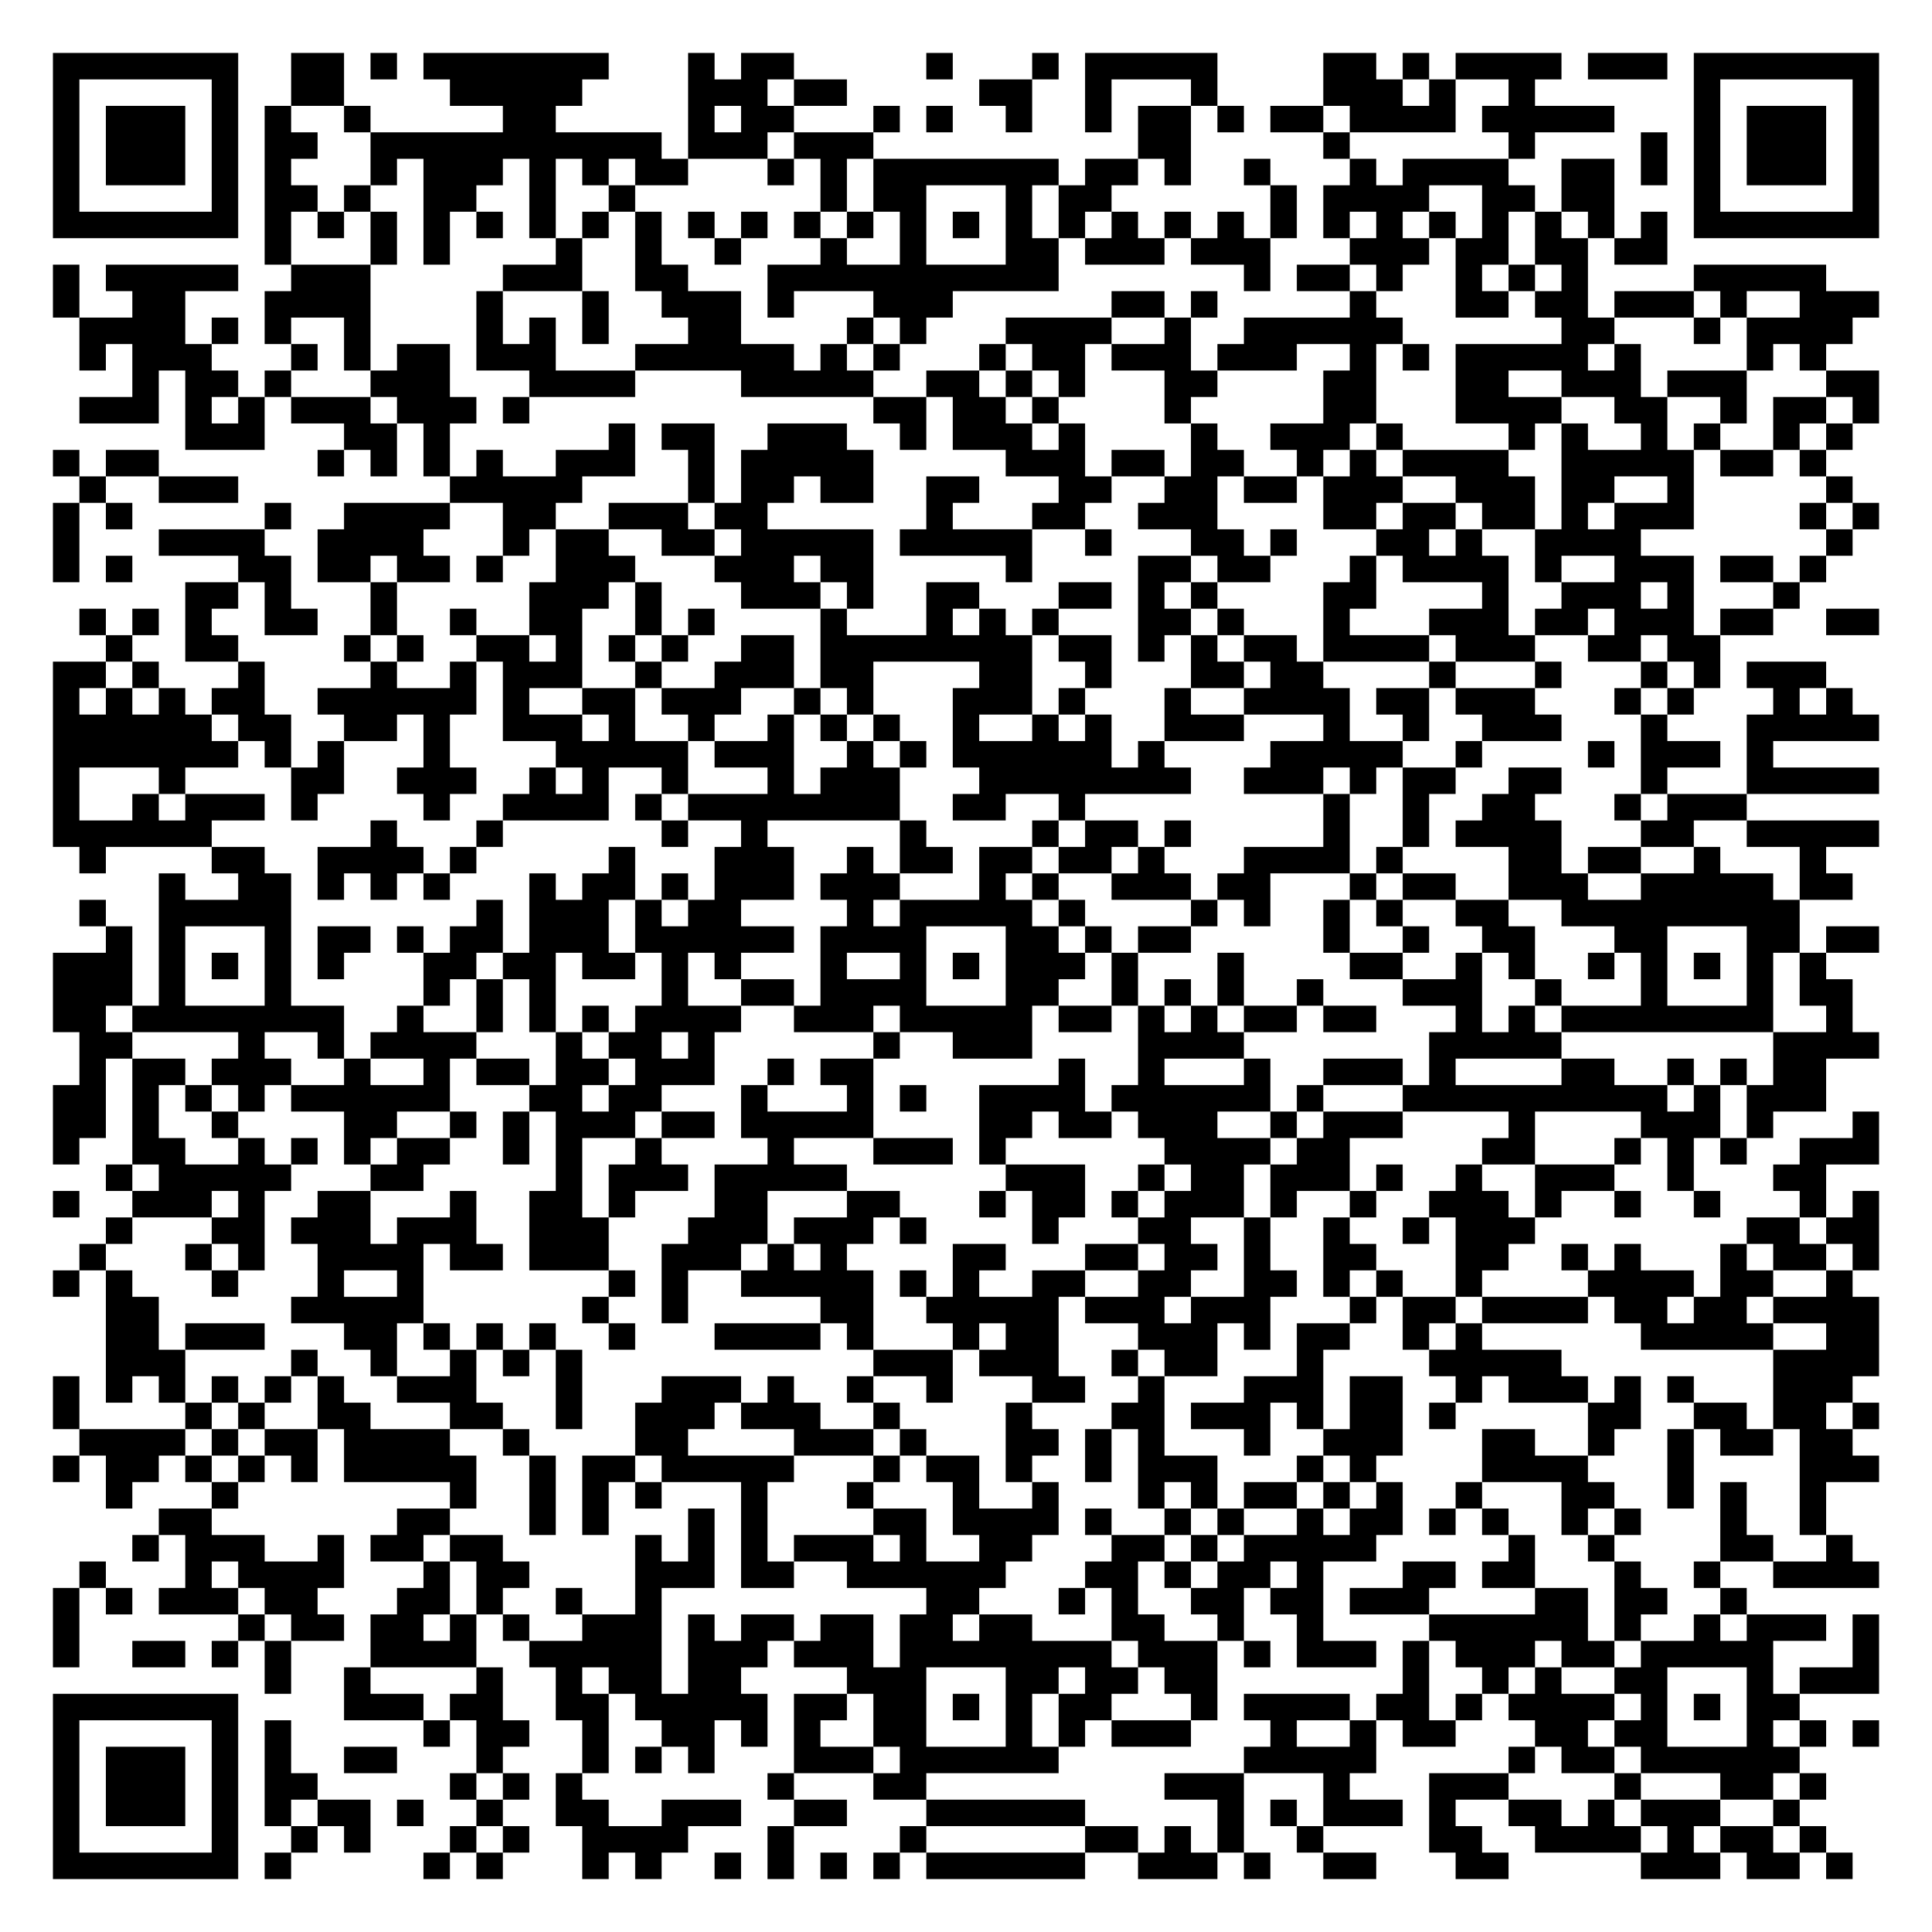
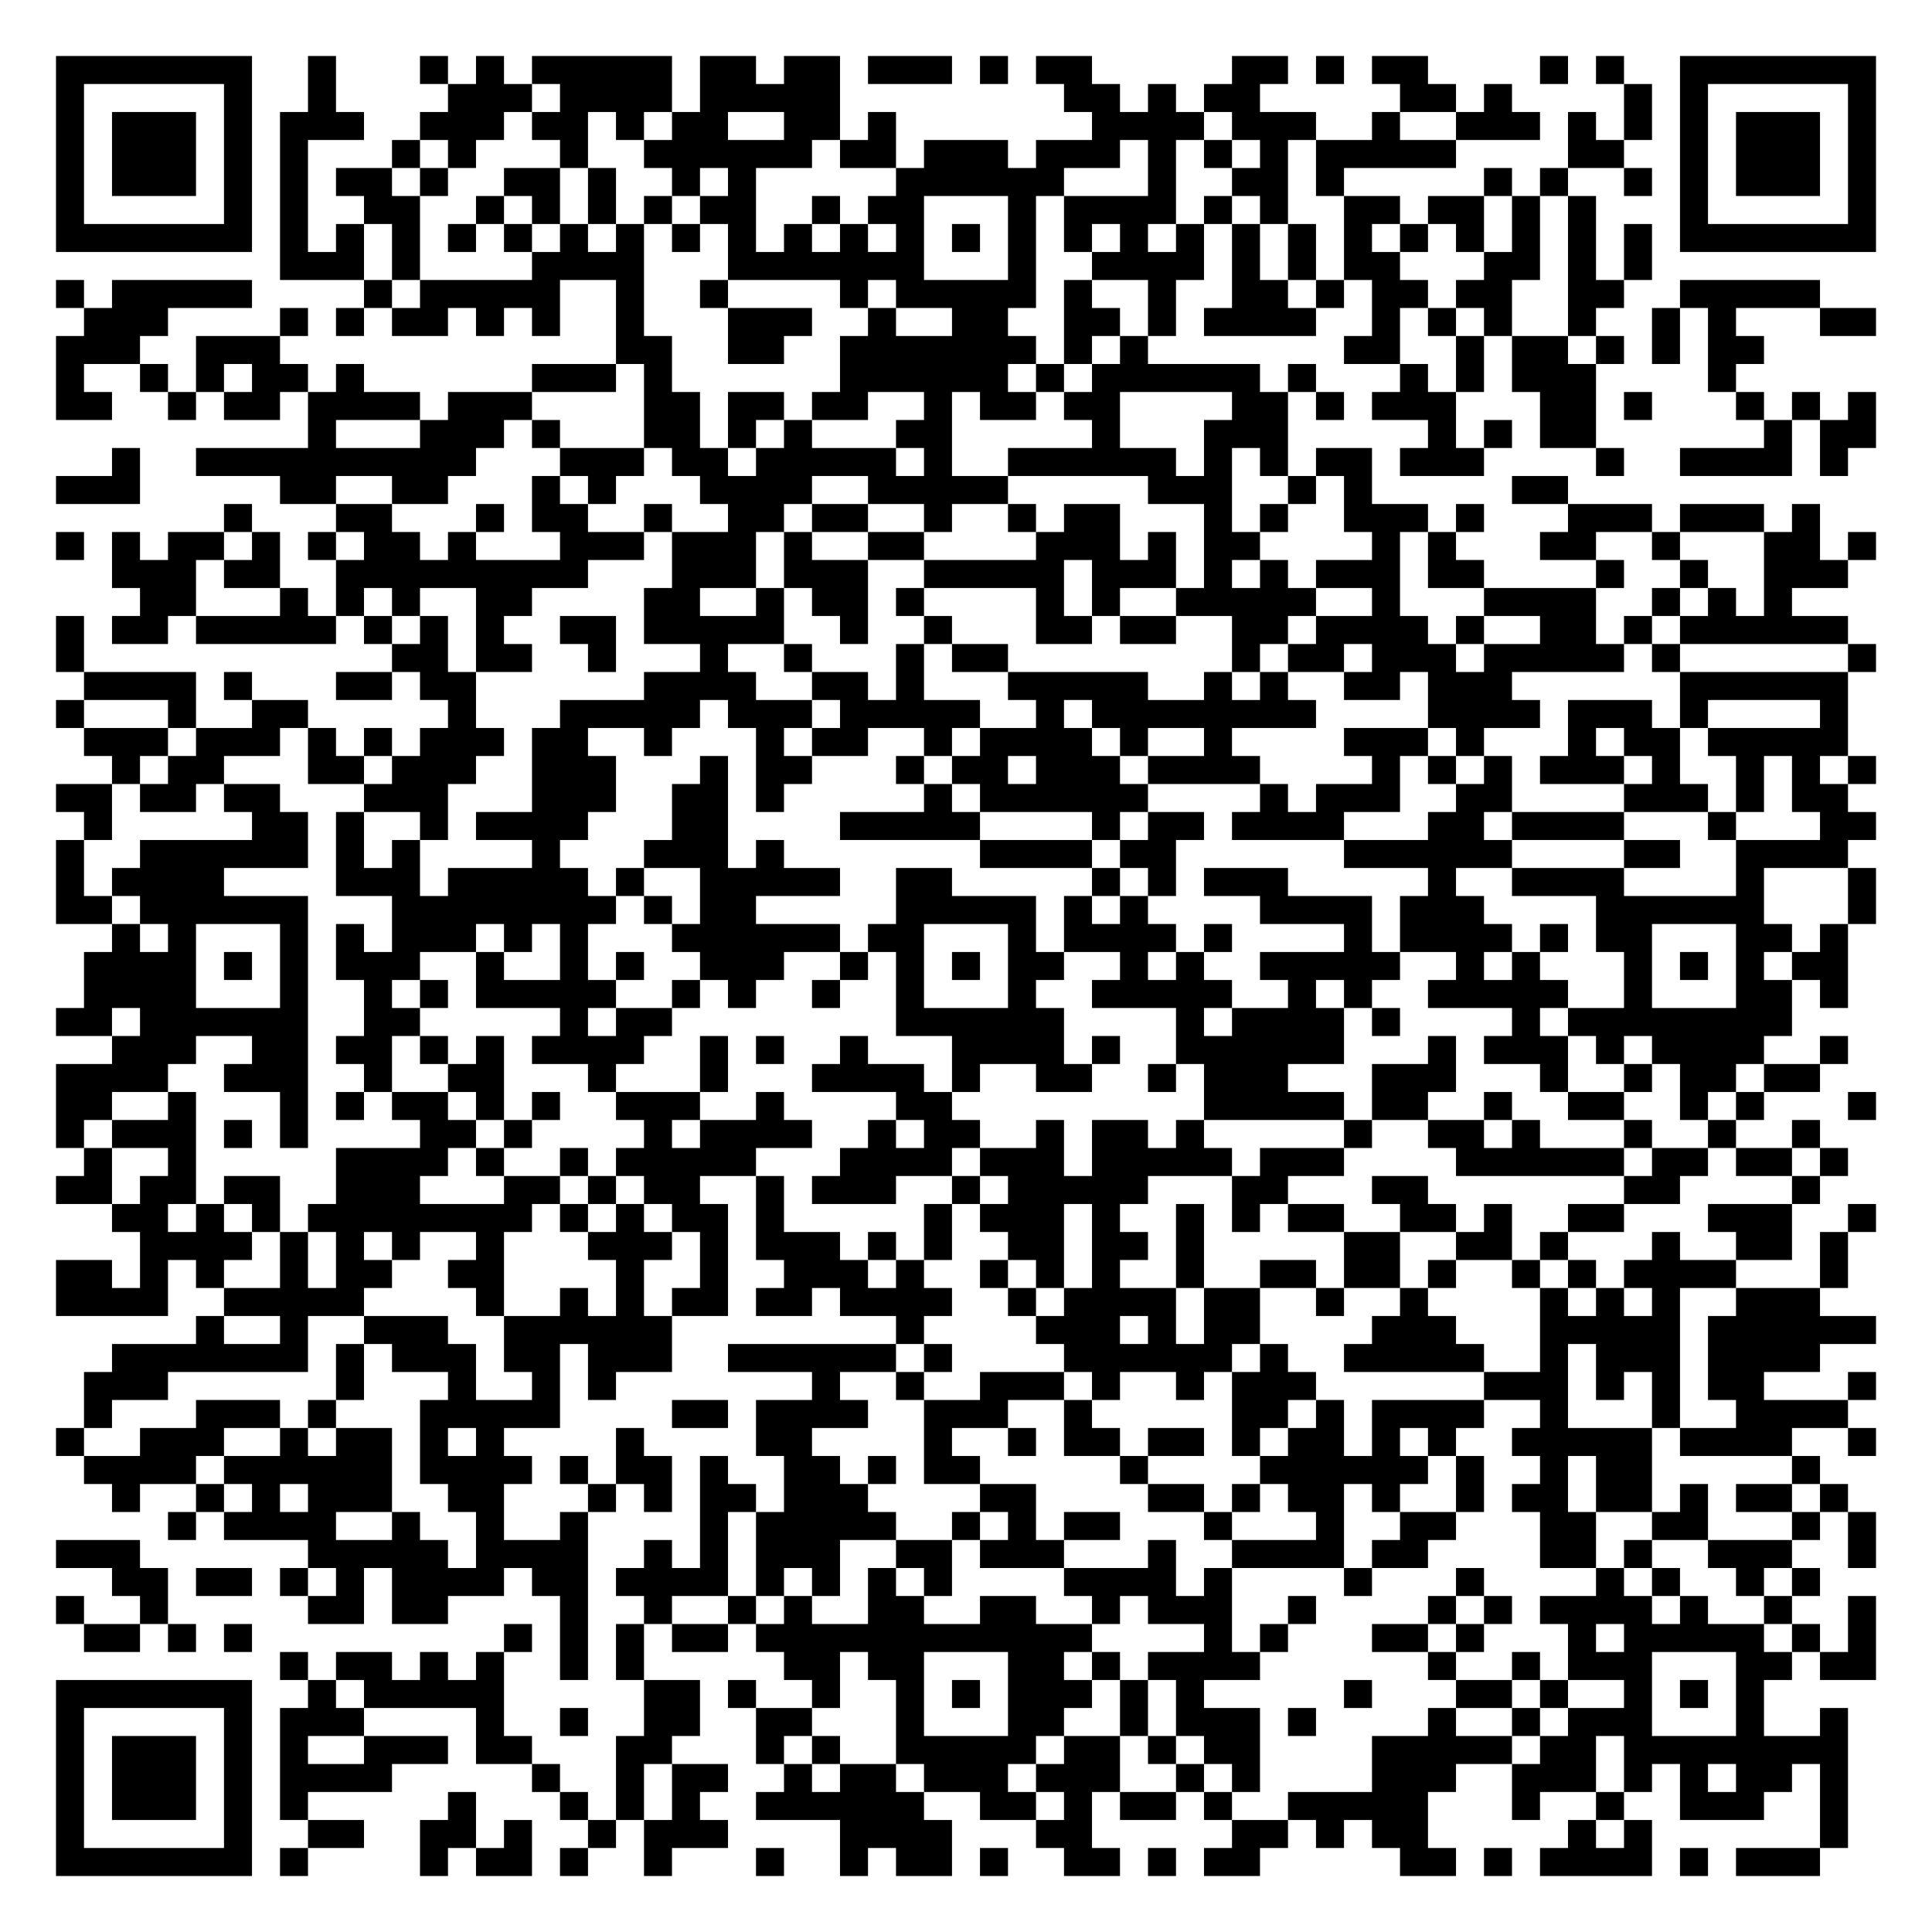
- <svg xmlns="http://www.w3.org/2000/svg" width="292" height="292" class="segno">
+ <svg xmlns="http://www.w3.org/2000/svg" width="276" height="276" class="segno">
  <g transform="scale(4)">
-     <path fill="#fff" d="M0 0h73v73h-73z" />
-     <path class="qrline" stroke="#000" d="M2 2.5h7m2 0h2m1 0h1m1 0h7m3 0h1m1 0h2m5 0h1m3 0h1m1 0h5m4 0h2m1 0h1m1 0h4m1 0h3m1 0h7m-69 1h1m5 0h1m2 0h2m4 0h5m4 0h3m1 0h2m5 0h2m2 0h1m3 0h1m4 0h3m1 0h1m2 0h1m6 0h1m5 0h1m-69 1h1m1 0h3m1 0h1m1 0h1m2 0h1m5 0h2m5 0h1m1 0h2m3 0h1m1 0h1m2 0h1m2 0h1m1 0h2m1 0h1m1 0h2m1 0h4m1 0h5m3 0h1m1 0h3m1 0h1m-69 1h1m1 0h3m1 0h1m1 0h2m2 0h11m1 0h3m1 0h3m10 0h2m5 0h1m6 0h1m4 0h1m1 0h1m1 0h3m1 0h1m-69 1h1m1 0h3m1 0h1m1 0h1m3 0h1m1 0h3m1 0h1m1 0h1m1 0h2m3 0h1m1 0h1m1 0h7m1 0h2m1 0h1m2 0h1m3 0h1m1 0h4m2 0h2m1 0h1m1 0h1m1 0h3m1 0h1m-69 1h1m5 0h1m1 0h2m1 0h1m2 0h2m2 0h1m2 0h1m7 0h1m1 0h2m3 0h1m1 0h2m6 0h1m1 0h4m2 0h2m1 0h2m3 0h1m5 0h1m-69 1h7m1 0h1m1 0h1m1 0h1m1 0h1m1 0h1m1 0h1m1 0h1m1 0h1m1 0h1m1 0h1m1 0h1m1 0h1m1 0h1m1 0h1m1 0h1m1 0h1m1 0h1m1 0h1m1 0h1m1 0h1m1 0h1m1 0h1m1 0h1m1 0h1m1 0h1m1 0h1m1 0h1m1 0h7m-61 1h1m3 0h1m1 0h1m4 0h1m2 0h1m2 0h1m3 0h1m2 0h1m3 0h2m1 0h3m1 0h3m3 0h3m1 0h2m1 0h2m1 0h2m-61 1h1m1 0h5m2 0h3m5 0h3m2 0h2m3 0h11m7 0h1m1 0h2m1 0h1m2 0h1m1 0h1m1 0h1m4 0h5m-67 1h1m2 0h2m3 0h4m4 0h1m3 0h1m2 0h3m1 0h1m3 0h3m6 0h2m1 0h1m5 0h1m3 0h2m1 0h2m1 0h3m1 0h1m2 0h3m-68 1h4m1 0h1m1 0h1m2 0h1m4 0h1m1 0h1m1 0h1m3 0h2m4 0h1m1 0h1m3 0h4m2 0h1m2 0h6m6 0h2m3 0h1m1 0h4m-67 1h1m1 0h3m3 0h1m1 0h1m1 0h2m1 0h3m3 0h6m1 0h1m1 0h1m3 0h1m1 0h2m1 0h3m1 0h3m2 0h1m1 0h1m1 0h5m1 0h1m4 0h1m1 0h1m-64 1h1m1 0h2m1 0h1m3 0h3m3 0h4m4 0h5m2 0h2m1 0h1m1 0h1m3 0h2m4 0h2m3 0h2m2 0h3m1 0h3m3 0h2m-68 1h3m1 0h1m1 0h1m1 0h3m1 0h3m1 0h1m13 0h2m1 0h2m1 0h1m4 0h1m5 0h2m3 0h4m2 0h2m2 0h1m1 0h2m1 0h1m-64 1h3m3 0h2m1 0h1m6 0h1m1 0h2m2 0h3m2 0h1m1 0h3m1 0h1m4 0h1m2 0h3m1 0h1m4 0h1m1 0h1m2 0h1m1 0h1m2 0h1m1 0h1m-68 1h1m1 0h2m6 0h1m1 0h1m1 0h1m1 0h1m2 0h3m2 0h1m1 0h5m5 0h3m1 0h2m1 0h2m2 0h1m1 0h1m1 0h4m2 0h5m1 0h2m1 0h1m-66 1h1m2 0h3m8 0h5m4 0h1m1 0h2m1 0h2m2 0h2m3 0h2m2 0h2m1 0h2m1 0h3m2 0h3m1 0h2m2 0h1m5 0h1m-68 1h1m1 0h1m5 0h1m2 0h4m2 0h2m2 0h3m1 0h2m6 0h1m3 0h2m2 0h3m4 0h2m1 0h2m1 0h2m1 0h1m1 0h3m4 0h1m1 0h1m-69 1h1m3 0h4m2 0h4m3 0h1m1 0h2m2 0h2m1 0h5m1 0h5m2 0h1m3 0h2m1 0h1m3 0h2m1 0h1m2 0h4m7 0h1m-68 1h1m1 0h1m4 0h2m1 0h2m1 0h2m1 0h1m2 0h3m3 0h3m1 0h2m5 0h1m4 0h2m1 0h2m3 0h1m1 0h4m1 0h1m2 0h3m1 0h2m1 0h1m-62 1h2m1 0h1m3 0h1m5 0h3m1 0h1m3 0h3m1 0h1m2 0h2m3 0h2m1 0h1m1 0h1m4 0h2m4 0h1m2 0h3m1 0h1m3 0h1m-65 1h1m1 0h1m1 0h1m2 0h2m2 0h1m2 0h1m2 0h2m2 0h1m1 0h1m4 0h1m3 0h1m1 0h1m1 0h1m3 0h2m1 0h1m3 0h1m3 0h3m1 0h2m1 0h3m1 0h2m2 0h2m-67 1h1m2 0h2m4 0h1m1 0h1m2 0h2m1 0h1m1 0h1m1 0h1m2 0h2m1 0h8m1 0h2m1 0h1m1 0h1m1 0h2m1 0h4m1 0h3m2 0h2m1 0h2m-63 1h2m1 0h1m3 0h1m4 0h1m2 0h1m1 0h3m2 0h1m2 0h3m1 0h2m4 0h2m2 0h1m3 0h2m1 0h2m4 0h1m3 0h1m3 0h1m1 0h1m1 0h3m-67 1h1m1 0h1m1 0h1m1 0h2m2 0h6m1 0h1m2 0h2m1 0h3m2 0h1m1 0h1m3 0h3m1 0h1m3 0h1m2 0h4m1 0h2m1 0h3m3 0h1m1 0h1m3 0h1m1 0h1m-68 1h6m1 0h2m2 0h2m1 0h1m2 0h3m1 0h1m2 0h1m2 0h1m1 0h1m1 0h1m2 0h1m2 0h1m1 0h1m2 0h3m3 0h1m2 0h1m2 0h3m3 0h1m3 0h5m-69 1h7m1 0h1m1 0h1m3 0h1m4 0h5m1 0h3m2 0h1m1 0h1m1 0h6m1 0h1m4 0h5m2 0h1m4 0h1m1 0h3m1 0h1m-65 1h1m3 0h1m4 0h2m2 0h3m2 0h1m1 0h1m2 0h1m3 0h1m1 0h3m3 0h8m2 0h3m1 0h1m1 0h2m2 0h2m3 0h1m3 0h5m-69 1h1m2 0h1m1 0h3m1 0h1m4 0h1m2 0h4m1 0h1m1 0h8m2 0h2m2 0h1m9 0h1m2 0h1m2 0h2m3 0h1m1 0h3m-64 1h6m6 0h1m3 0h1m6 0h1m2 0h1m5 0h1m4 0h1m1 0h2m1 0h1m5 0h1m2 0h1m1 0h4m3 0h2m2 0h5m-68 1h1m4 0h2m2 0h4m1 0h1m5 0h1m3 0h3m2 0h1m1 0h2m1 0h2m1 0h2m1 0h1m3 0h4m1 0h1m4 0h2m1 0h2m2 0h1m3 0h1m-63 1h1m2 0h2m1 0h1m1 0h1m1 0h1m3 0h1m1 0h2m1 0h1m1 0h3m1 0h3m3 0h1m1 0h1m2 0h3m1 0h2m3 0h1m1 0h2m2 0h3m2 0h5m1 0h2m-67 1h1m2 0h5m7 0h1m1 0h3m1 0h1m1 0h2m4 0h1m1 0h5m1 0h1m4 0h1m1 0h1m2 0h1m1 0h1m2 0h2m2 0h9m-64 1h1m1 0h1m3 0h1m1 0h2m1 0h1m1 0h2m1 0h3m1 0h6m1 0h4m3 0h2m1 0h1m1 0h2m5 0h1m2 0h1m2 0h2m3 0h2m3 0h2m1 0h2m-69 1h3m1 0h1m1 0h1m1 0h1m1 0h1m3 0h2m1 0h2m1 0h2m1 0h1m1 0h1m3 0h1m2 0h1m1 0h1m1 0h3m1 0h1m3 0h1m4 0h2m2 0h1m1 0h1m2 0h1m1 0h1m1 0h1m1 0h1m1 0h1m-67 1h3m1 0h1m3 0h1m5 0h1m1 0h1m1 0h1m4 0h1m2 0h2m1 0h4m3 0h2m2 0h1m1 0h1m1 0h1m2 0h1m3 0h3m2 0h1m3 0h1m3 0h1m1 0h2m-68 1h2m1 0h8m2 0h1m2 0h1m1 0h1m1 0h1m1 0h4m2 0h3m1 0h5m1 0h2m1 0h1m1 0h1m1 0h2m1 0h2m3 0h1m1 0h1m1 0h8m2 0h1m-67 1h2m4 0h1m2 0h1m1 0h4m3 0h1m1 0h2m1 0h1m6 0h1m2 0h3m4 0h4m7 0h5m8 0h4m-68 1h1m1 0h2m1 0h3m2 0h1m2 0h1m1 0h2m1 0h2m1 0h3m2 0h1m1 0h2m7 0h1m2 0h1m3 0h1m2 0h3m1 0h1m4 0h2m2 0h1m1 0h1m1 0h2m-67 1h2m1 0h1m1 0h1m1 0h1m1 0h6m3 0h2m1 0h2m3 0h1m3 0h1m1 0h1m2 0h4m1 0h6m1 0h1m3 0h10m1 0h1m1 0h3m-67 1h2m1 0h1m2 0h1m4 0h2m2 0h1m1 0h1m1 0h3m1 0h2m1 0h5m4 0h2m1 0h2m1 0h3m2 0h1m1 0h3m4 0h1m4 0h3m1 0h1m3 0h1m-69 1h1m2 0h2m2 0h1m1 0h1m1 0h1m1 0h2m2 0h1m1 0h1m2 0h1m4 0h1m3 0h3m1 0h1m6 0h4m1 0h2m5 0h2m3 0h1m1 0h1m1 0h1m2 0h3m-67 1h1m1 0h5m3 0h2m5 0h1m1 0h3m1 0h5m6 0h3m2 0h1m1 0h2m1 0h3m1 0h1m2 0h1m2 0h3m2 0h1m3 0h2m-67 1h1m2 0h3m1 0h1m2 0h2m3 0h1m2 0h2m1 0h1m3 0h2m3 0h2m3 0h1m1 0h2m1 0h1m1 0h3m1 0h1m2 0h1m2 0h3m1 0h1m2 0h1m2 0h1m3 0h1m1 0h1m-67 1h1m3 0h2m1 0h3m1 0h3m2 0h3m3 0h3m1 0h3m1 0h1m4 0h1m3 0h2m2 0h1m2 0h1m2 0h1m1 0h3m8 0h2m1 0h2m-68 1h1m3 0h1m1 0h1m2 0h4m1 0h2m1 0h3m2 0h3m1 0h1m1 0h1m4 0h2m3 0h2m1 0h2m1 0h1m2 0h2m3 0h2m2 0h1m1 0h1m3 0h1m1 0h2m1 0h1m-69 1h1m1 0h1m3 0h1m3 0h1m2 0h1m7 0h1m1 0h1m2 0h5m1 0h1m1 0h1m2 0h2m2 0h2m2 0h2m1 0h1m1 0h1m2 0h1m4 0h4m1 0h2m2 0h1m-66 1h2m5 0h5m6 0h1m2 0h1m5 0h2m2 0h5m1 0h3m1 0h3m3 0h1m1 0h2m1 0h4m1 0h2m1 0h2m1 0h4m-67 1h2m1 0h3m3 0h2m1 0h1m1 0h1m1 0h1m2 0h1m3 0h4m1 0h1m3 0h1m1 0h2m3 0h3m1 0h1m1 0h2m2 0h1m1 0h1m6 0h5m2 0h2m-67 1h3m4 0h1m2 0h1m2 0h1m1 0h1m1 0h1m11 0h3m1 0h3m2 0h1m1 0h2m3 0h1m4 0h5m8 0h4m-69 1h1m1 0h1m1 0h1m1 0h1m1 0h1m1 0h1m2 0h3m3 0h1m3 0h3m1 0h1m2 0h1m2 0h1m3 0h2m2 0h1m3 0h3m1 0h2m2 0h1m1 0h3m1 0h1m1 0h1m3 0h3m-68 1h1m4 0h1m1 0h1m2 0h2m3 0h2m2 0h1m2 0h3m1 0h3m2 0h1m4 0h1m3 0h2m1 0h3m1 0h1m1 0h2m1 0h1m5 0h2m2 0h2m1 0h2m1 0h1m-68 1h4m1 0h1m1 0h2m1 0h4m2 0h1m4 0h2m4 0h3m1 0h1m3 0h2m1 0h1m1 0h1m3 0h1m2 0h3m3 0h2m2 0h1m2 0h1m1 0h2m1 0h2m-68 1h1m1 0h2m1 0h1m1 0h1m1 0h1m1 0h5m2 0h1m1 0h2m1 0h5m3 0h1m1 0h2m1 0h1m2 0h1m1 0h3m3 0h1m1 0h1m4 0h4m3 0h1m4 0h3m-67 1h1m3 0h1m8 0h1m2 0h1m1 0h1m1 0h1m3 0h1m3 0h1m3 0h1m2 0h1m3 0h1m1 0h1m1 0h2m1 0h1m1 0h1m2 0h1m3 0h2m2 0h1m1 0h1m2 0h1m-63 1h2m7 0h2m3 0h1m1 0h1m3 0h1m1 0h1m4 0h2m1 0h4m1 0h1m2 0h1m1 0h1m2 0h1m1 0h2m1 0h1m1 0h1m2 0h1m1 0h1m3 0h1m2 0h1m-64 1h1m1 0h3m2 0h1m1 0h2m1 0h2m5 0h1m1 0h1m1 0h1m1 0h3m1 0h1m2 0h2m3 0h2m1 0h1m1 0h5m5 0h1m2 0h1m4 0h2m2 0h1m-67 1h1m3 0h1m1 0h4m3 0h1m1 0h2m4 0h3m1 0h2m2 0h6m3 0h2m1 0h1m1 0h2m1 0h1m3 0h2m1 0h2m3 0h1m2 0h1m2 0h4m-69 1h1m1 0h1m1 0h3m1 0h2m3 0h2m1 0h1m2 0h1m2 0h1m10 0h2m3 0h1m1 0h1m2 0h2m1 0h2m1 0h3m4 0h2m1 0h2m2 0h1m-64 1h1m6 0h1m1 0h2m1 0h2m1 0h1m1 0h1m2 0h3m1 0h1m1 0h2m1 0h2m1 0h2m1 0h2m3 0h2m2 0h1m2 0h1m4 0h6m1 0h1m2 0h1m1 0h3m1 0h1m-69 1h1m2 0h2m1 0h1m1 0h1m3 0h4m2 0h5m1 0h3m1 0h3m1 0h8m1 0h3m1 0h1m1 0h3m1 0h1m1 0h3m1 0h2m1 0h5m3 0h1m-61 1h1m2 0h1m4 0h1m2 0h1m1 0h2m1 0h2m4 0h3m3 0h2m1 0h2m1 0h2m7 0h1m2 0h1m1 0h1m2 0h2m3 0h1m1 0h3m-69 1h7m4 0h3m1 0h2m2 0h2m1 0h5m1 0h2m1 0h2m1 0h1m1 0h1m1 0h2m3 0h1m1 0h4m1 0h2m1 0h1m1 0h4m1 0h1m1 0h1m1 0h2m-66 1h1m5 0h1m1 0h1m5 0h1m1 0h2m2 0h1m2 0h2m1 0h1m1 0h1m2 0h2m3 0h1m1 0h1m1 0h3m3 0h1m2 0h1m1 0h2m3 0h2m1 0h2m3 0h1m1 0h1m1 0h1m-69 1h1m1 0h3m1 0h1m1 0h1m2 0h2m3 0h1m3 0h1m1 0h1m1 0h1m3 0h3m1 0h6m7 0h5m5 0h1m1 0h2m1 0h6m-66 1h1m1 0h3m1 0h1m1 0h2m5 0h1m1 0h1m1 0h1m7 0h1m3 0h2m9 0h3m3 0h1m3 0h3m4 0h1m3 0h2m1 0h1m-67 1h1m1 0h3m1 0h1m1 0h1m1 0h2m1 0h1m2 0h1m2 0h2m2 0h3m2 0h2m3 0h6m5 0h1m1 0h1m1 0h3m1 0h1m2 0h2m1 0h1m1 0h3m2 0h1m-66 1h1m5 0h1m2 0h1m1 0h1m3 0h1m1 0h1m2 0h4m3 0h1m4 0h1m6 0h2m1 0h1m1 0h1m2 0h1m4 0h2m2 0h4m1 0h1m1 0h2m1 0h1m-67 1h7m1 0h1m5 0h1m1 0h1m3 0h1m1 0h1m2 0h1m1 0h1m1 0h1m1 0h1m1 0h6m2 0h3m1 0h1m2 0h2m3 0h2m5 0h3m1 0h2m1 0h1" />
+     <path fill="#fff" d="M0 0h69v69h-69z" />
+     <path class="qrline" stroke="#000" d="M2 2.5h7m2 0h1m3 0h1m1 0h1m1 0h5m1 0h2m1 0h2m1 0h3m1 0h1m1 0h2m5 0h2m1 0h1m1 0h2m4 0h1m1 0h1m2 0h7m-65 1h1m5 0h1m2 0h1m4 0h3m1 0h4m1 0h5m8 0h2m1 0h1m1 0h2m5 0h2m1 0h1m4 0h1m1 0h1m5 0h1m-65 1h1m1 0h3m1 0h1m1 0h3m2 0h3m1 0h2m1 0h1m1 0h2m2 0h2m1 0h1m7 0h4m1 0h3m2 0h1m2 0h3m1 0h1m1 0h1m1 0h1m1 0h3m1 0h1m-65 1h1m1 0h3m1 0h1m1 0h1m3 0h1m1 0h1m3 0h1m2 0h6m1 0h2m1 0h3m1 0h3m1 0h1m1 0h1m1 0h1m1 0h5m4 0h2m2 0h1m1 0h3m1 0h1m-65 1h1m1 0h3m1 0h1m1 0h1m1 0h2m1 0h1m2 0h2m1 0h1m2 0h1m1 0h1m5 0h6m3 0h1m2 0h2m1 0h1m5 0h1m1 0h1m2 0h1m1 0h1m1 0h3m1 0h1m-65 1h1m5 0h1m1 0h1m2 0h2m2 0h1m1 0h1m1 0h1m1 0h1m1 0h2m2 0h1m1 0h2m3 0h1m1 0h4m1 0h1m1 0h1m2 0h2m1 0h2m1 0h1m1 0h1m3 0h1m5 0h1m-65 1h7m1 0h1m1 0h1m1 0h1m1 0h1m1 0h1m1 0h1m1 0h1m1 0h1m1 0h1m1 0h1m1 0h1m1 0h1m1 0h1m1 0h1m1 0h1m1 0h1m1 0h1m1 0h1m1 0h1m1 0h1m1 0h1m1 0h1m1 0h1m1 0h1m1 0h1m1 0h7m-57 1h3m1 0h1m4 0h4m3 0h7m3 0h1m2 0h4m1 0h1m1 0h1m1 0h2m3 0h2m1 0h1m1 0h1m-57 1h1m1 0h5m4 0h1m1 0h5m2 0h1m2 0h1m4 0h1m1 0h5m1 0h1m2 0h1m2 0h2m1 0h1m1 0h2m1 0h2m2 0h2m2 0h5m-62 1h3m4 0h1m1 0h1m1 0h2m1 0h1m1 0h1m2 0h1m3 0h3m2 0h1m2 0h2m2 0h2m1 0h1m1 0h4m2 0h1m1 0h1m1 0h1m2 0h1m2 0h1m1 0h1m3 0h2m-65 1h3m2 0h3m12 0h2m2 0h2m2 0h7m1 0h1m1 0h1m7 0h2m2 0h1m1 0h2m1 0h1m1 0h1m1 0h2m-61 1h1m2 0h1m1 0h1m1 0h2m1 0h1m6 0h3m1 0h1m6 0h6m1 0h1m1 0h6m1 0h1m3 0h1m1 0h1m1 0h3m4 0h1m-60 1h2m2 0h1m1 0h2m1 0h4m1 0h3m4 0h2m1 0h2m1 0h2m2 0h1m1 0h2m1 0h2m4 0h2m1 0h1m1 0h3m3 0h2m1 0h1m3 0h1m1 0h1m1 0h1m-56 1h1m3 0h3m1 0h1m3 0h2m1 0h1m1 0h1m3 0h2m5 0h1m3 0h3m5 0h1m1 0h1m1 0h2m6 0h1m1 0h2m-63 1h1m2 0h10m3 0h3m1 0h2m1 0h5m1 0h1m2 0h6m1 0h1m1 0h1m1 0h2m1 0h3m4 0h1m2 0h4m1 0h1m-64 1h3m5 0h2m2 0h2m3 0h1m1 0h1m3 0h4m2 0h5m5 0h3m2 0h1m1 0h1m5 0h2m-48 1h1m3 0h2m3 0h1m1 0h2m2 0h1m2 0h2m1 0h2m2 0h1m2 0h1m1 0h2m3 0h1m1 0h1m2 0h3m1 0h1m3 0h3m1 0h3m1 0h1m-63 1h1m1 0h1m1 0h2m1 0h1m1 0h1m1 0h2m1 0h1m3 0h3m1 0h3m1 0h1m2 0h2m4 0h3m1 0h1m1 0h2m4 0h1m1 0h1m3 0h2m2 0h1m3 0h2m1 0h1m-63 1h3m1 0h2m2 0h9m3 0h3m1 0h3m2 0h5m1 0h3m1 0h1m1 0h1m1 0h3m1 0h2m4 0h1m2 0h1m2 0h3m-61 1h2m3 0h1m1 0h1m1 0h1m2 0h2m4 0h2m2 0h1m1 0h2m1 0h1m4 0h1m1 0h1m2 0h5m2 0h1m3 0h4m2 0h1m1 0h1m1 0h1m-62 1h1m1 0h2m1 0h5m1 0h1m1 0h1m1 0h1m2 0h2m1 0h5m2 0h1m2 0h1m3 0h2m1 0h2m2 0h2m1 0h4m1 0h1m2 0h2m1 0h1m1 0h6m-64 1h1m11 0h2m1 0h2m2 0h1m3 0h1m2 0h1m3 0h1m1 0h2m8 0h1m1 0h2m1 0h3m1 0h5m1 0h1m6 0h1m-64 1h4m1 0h1m3 0h2m1 0h2m6 0h4m2 0h2m1 0h1m3 0h5m2 0h1m1 0h1m2 0h2m1 0h3m6 0h6m-64 1h1m3 0h1m2 0h2m5 0h1m3 0h5m1 0h3m1 0h5m2 0h1m1 0h8m4 0h4m1 0h3m1 0h1m4 0h1m-63 1h3m1 0h3m1 0h1m1 0h1m1 0h3m1 0h2m2 0h1m3 0h1m1 0h2m2 0h1m1 0h4m1 0h1m2 0h1m4 0h3m1 0h1m3 0h1m1 0h2m1 0h5m-62 1h1m1 0h2m3 0h2m1 0h3m2 0h3m3 0h1m1 0h2m3 0h1m1 0h2m1 0h3m1 0h4m4 0h1m1 0h1m1 0h1m1 0h3m1 0h1m2 0h1m1 0h1m1 0h1m-65 1h2m1 0h2m1 0h2m3 0h3m3 0h3m2 0h2m1 0h1m5 0h1m1 0h6m4 0h1m1 0h3m2 0h2m4 0h3m1 0h1m1 0h2m-63 1h1m5 0h2m1 0h1m2 0h1m1 0h4m3 0h2m4 0h5m4 0h1m1 0h2m1 0h4m3 0h2m1 0h4m3 0h1m3 0h2m-65 1h1m2 0h6m1 0h1m1 0h1m4 0h1m3 0h3m1 0h1m7 0h4m1 0h2m6 0h6m4 0h2m2 0h4m-64 1h1m1 0h4m4 0h3m1 0h5m1 0h1m2 0h5m2 0h2m5 0h1m1 0h1m1 0h3m5 0h1m2 0h4m4 0h1m3 0h1m-65 1h2m1 0h6m3 0h8m1 0h1m1 0h2m5 0h5m1 0h1m1 0h1m4 0h4m1 0h3m4 0h6m3 0h1m-63 1h1m1 0h1m3 0h1m1 0h1m1 0h3m1 0h1m1 0h1m3 0h6m1 0h2m3 0h1m1 0h4m1 0h1m4 0h1m1 0h4m1 0h1m1 0h2m3 0h2m1 0h1m-63 1h4m1 0h1m1 0h1m1 0h3m2 0h1m2 0h1m1 0h1m2 0h3m2 0h1m1 0h1m1 0h1m1 0h2m2 0h1m1 0h1m2 0h5m2 0h1m1 0h1m3 0h1m1 0h1m1 0h1m1 0h2m-63 1h4m3 0h1m2 0h1m1 0h1m1 0h5m2 0h1m1 0h1m2 0h1m2 0h1m3 0h1m2 0h5m2 0h1m1 0h1m2 0h5m2 0h1m3 0h2m1 0h1m-64 1h2m1 0h6m2 0h2m5 0h1m1 0h2m8 0h6m4 0h1m1 0h4m1 0h1m4 0h1m1 0h8m-60 1h3m2 0h2m1 0h2m1 0h1m1 0h1m1 0h4m2 0h1m1 0h1m2 0h1m3 0h4m1 0h1m2 0h6m3 0h1m1 0h3m1 0h1m1 0h4m2 0h1m-64 1h4m2 0h3m2 0h1m2 0h2m3 0h1m3 0h1m3 0h4m1 0h1m2 0h2m2 0h1m1 0h3m3 0h3m3 0h1m2 0h1m1 0h2m1 0h2m-63 1h2m2 0h1m3 0h1m1 0h1m1 0h2m1 0h1m1 0h1m2 0h3m2 0h1m4 0h2m9 0h5m1 0h2m2 0h1m2 0h2m2 0h1m1 0h1m3 0h1m-65 1h1m1 0h3m1 0h1m1 0h1m4 0h2m1 0h1m4 0h1m1 0h4m2 0h1m1 0h2m2 0h1m1 0h2m1 0h1m5 0h1m2 0h2m1 0h1m3 0h1m2 0h1m2 0h1m-62 1h1m2 0h1m5 0h4m1 0h1m2 0h1m1 0h5m3 0h4m1 0h3m1 0h5m1 0h3m4 0h6m1 0h2m1 0h2m1 0h1m-64 1h2m1 0h2m1 0h2m2 0h3m3 0h2m1 0h1m1 0h2m2 0h1m1 0h3m2 0h1m1 0h5m3 0h2m3 0h2m7 0h2m4 0h1m-61 1h2m1 0h1m1 0h1m1 0h8m1 0h1m1 0h1m1 0h2m1 0h1m5 0h1m1 0h3m1 0h1m2 0h1m1 0h1m1 0h2m2 0h2m1 0h1m2 0h2m3 0h3m2 0h1m-62 1h4m1 0h1m1 0h1m1 0h1m2 0h1m3 0h3m1 0h1m1 0h3m1 0h1m1 0h1m2 0h2m1 0h2m1 0h1m5 0h2m2 0h2m1 0h1m3 0h1m2 0h2m1 0h1m-64 1h2m1 0h1m1 0h1m2 0h1m1 0h2m2 0h2m4 0h1m2 0h1m2 0h3m1 0h1m2 0h1m1 0h1m1 0h1m2 0h1m2 0h2m1 0h2m1 0h1m2 0h1m1 0h1m1 0h4m3 0h1m-64 1h4m2 0h5m4 0h1m2 0h1m1 0h1m1 0h2m1 0h2m1 0h4m2 0h1m1 0h4m1 0h2m2 0h1m2 0h1m4 0h1m1 0h1m1 0h1m2 0h3m-58 1h1m2 0h1m2 0h3m2 0h6m8 0h1m4 0h3m1 0h1m1 0h2m4 0h3m3 0h5m1 0h6m-63 1h7m1 0h1m1 0h3m1 0h2m1 0h3m2 0h6m1 0h1m4 0h6m1 0h1m2 0h5m2 0h1m1 0h3m1 0h4m-62 1h3m6 0h1m3 0h1m2 0h1m1 0h1m7 0h1m2 0h1m2 0h3m1 0h1m2 0h1m1 0h3m6 0h3m1 0h1m1 0h1m1 0h2m3 0h1m-64 1h1m3 0h3m1 0h1m3 0h5m4 0h2m1 0h4m2 0h3m2 0h1m5 0h2m1 0h1m1 0h4m2 0h1m3 0h1m2 0h4m-64 1h1m2 0h3m2 0h1m1 0h2m1 0h1m1 0h1m4 0h1m4 0h2m4 0h1m2 0h1m1 0h2m1 0h2m1 0h1m1 0h2m1 0h1m1 0h1m2 0h5m1 0h4m2 0h1m-64 1h4m1 0h6m1 0h4m1 0h1m1 0h2m1 0h1m2 0h2m1 0h1m1 0h2m5 0h1m4 0h6m1 0h1m2 0h1m1 0h2m5 0h1m-61 1h1m2 0h1m1 0h1m1 0h3m2 0h2m3 0h1m1 0h1m1 0h2m1 0h3m4 0h2m4 0h2m1 0h1m1 0h2m1 0h1m2 0h1m1 0h2m1 0h2m1 0h1m1 0h2m1 0h1m-60 1h1m1 0h4m2 0h1m2 0h1m2 0h1m4 0h1m1 0h5m2 0h1m1 0h1m1 0h2m3 0h1m3 0h1m2 0h2m3 0h2m2 0h2m3 0h1m1 0h1m-65 1h3m6 0h5m1 0h4m2 0h1m1 0h1m1 0h3m2 0h2m1 0h3m3 0h1m2 0h4m1 0h2m4 0h2m1 0h1m2 0h3m2 0h1m-63 1h2m1 0h2m1 0h1m1 0h1m1 0h4m1 0h2m1 0h4m1 0h1m1 0h1m1 0h1m1 0h1m4 0h4m1 0h1m4 0h1m3 0h1m4 0h1m1 0h1m2 0h1m1 0h1m-63 1h1m2 0h1m5 0h2m1 0h2m4 0h1m2 0h1m2 0h1m1 0h1m2 0h2m2 0h2m2 0h1m1 0h3m2 0h1m4 0h1m1 0h1m1 0h4m1 0h1m2 0h1m2 0h1m-64 1h2m1 0h1m1 0h1m9 0h1m1 0h1m1 0h1m1 0h2m1 0h12m4 0h1m1 0h1m3 0h2m1 0h1m3 0h1m1 0h5m1 0h1m1 0h1m-57 1h1m1 0h2m1 0h1m1 0h1m2 0h1m1 0h1m5 0h2m1 0h2m3 0h2m1 0h1m1 0h4m6 0h1m2 0h1m1 0h3m3 0h2m1 0h2m-65 1h7m2 0h1m1 0h5m5 0h2m1 0h1m2 0h1m2 0h1m1 0h1m1 0h3m1 0h1m1 0h1m5 0h1m3 0h2m1 0h1m2 0h1m1 0h1m1 0h1m-61 1h1m5 0h1m1 0h3m4 0h1m2 0h1m2 0h2m2 0h2m3 0h1m3 0h2m2 0h1m1 0h3m1 0h1m4 0h1m2 0h1m1 0h3m3 0h1m2 0h1m-64 1h1m1 0h3m1 0h1m1 0h1m2 0h3m1 0h2m3 0h2m3 0h1m1 0h1m2 0h5m1 0h2m1 0h1m1 0h2m4 0h5m1 0h2m1 0h8m-64 1h1m1 0h3m1 0h1m1 0h4m5 0h1m2 0h1m1 0h2m2 0h1m1 0h2m1 0h3m1 0h3m2 0h1m1 0h1m4 0h3m2 0h3m1 0h1m1 0h1m1 0h2m1 0h1m-64 1h1m1 0h3m1 0h1m1 0h1m5 0h1m3 0h1m1 0h1m1 0h1m2 0h6m2 0h2m1 0h1m1 0h2m1 0h1m2 0h5m3 0h1m2 0h1m2 0h3m2 0h1m-64 1h1m5 0h1m2 0h2m2 0h2m1 0h1m2 0h1m1 0h3m4 0h4m3 0h2m5 0h2m1 0h1m1 0h2m5 0h1m1 0h1m6 0h1m-64 1h7m1 0h1m4 0h1m1 0h2m1 0h1m2 0h1m3 0h1m2 0h1m1 0h2m1 0h1m2 0h2m1 0h1m1 0h2m5 0h2m1 0h1m1 0h4m1 0h1m1 0h3" />
  </g>
</svg>
